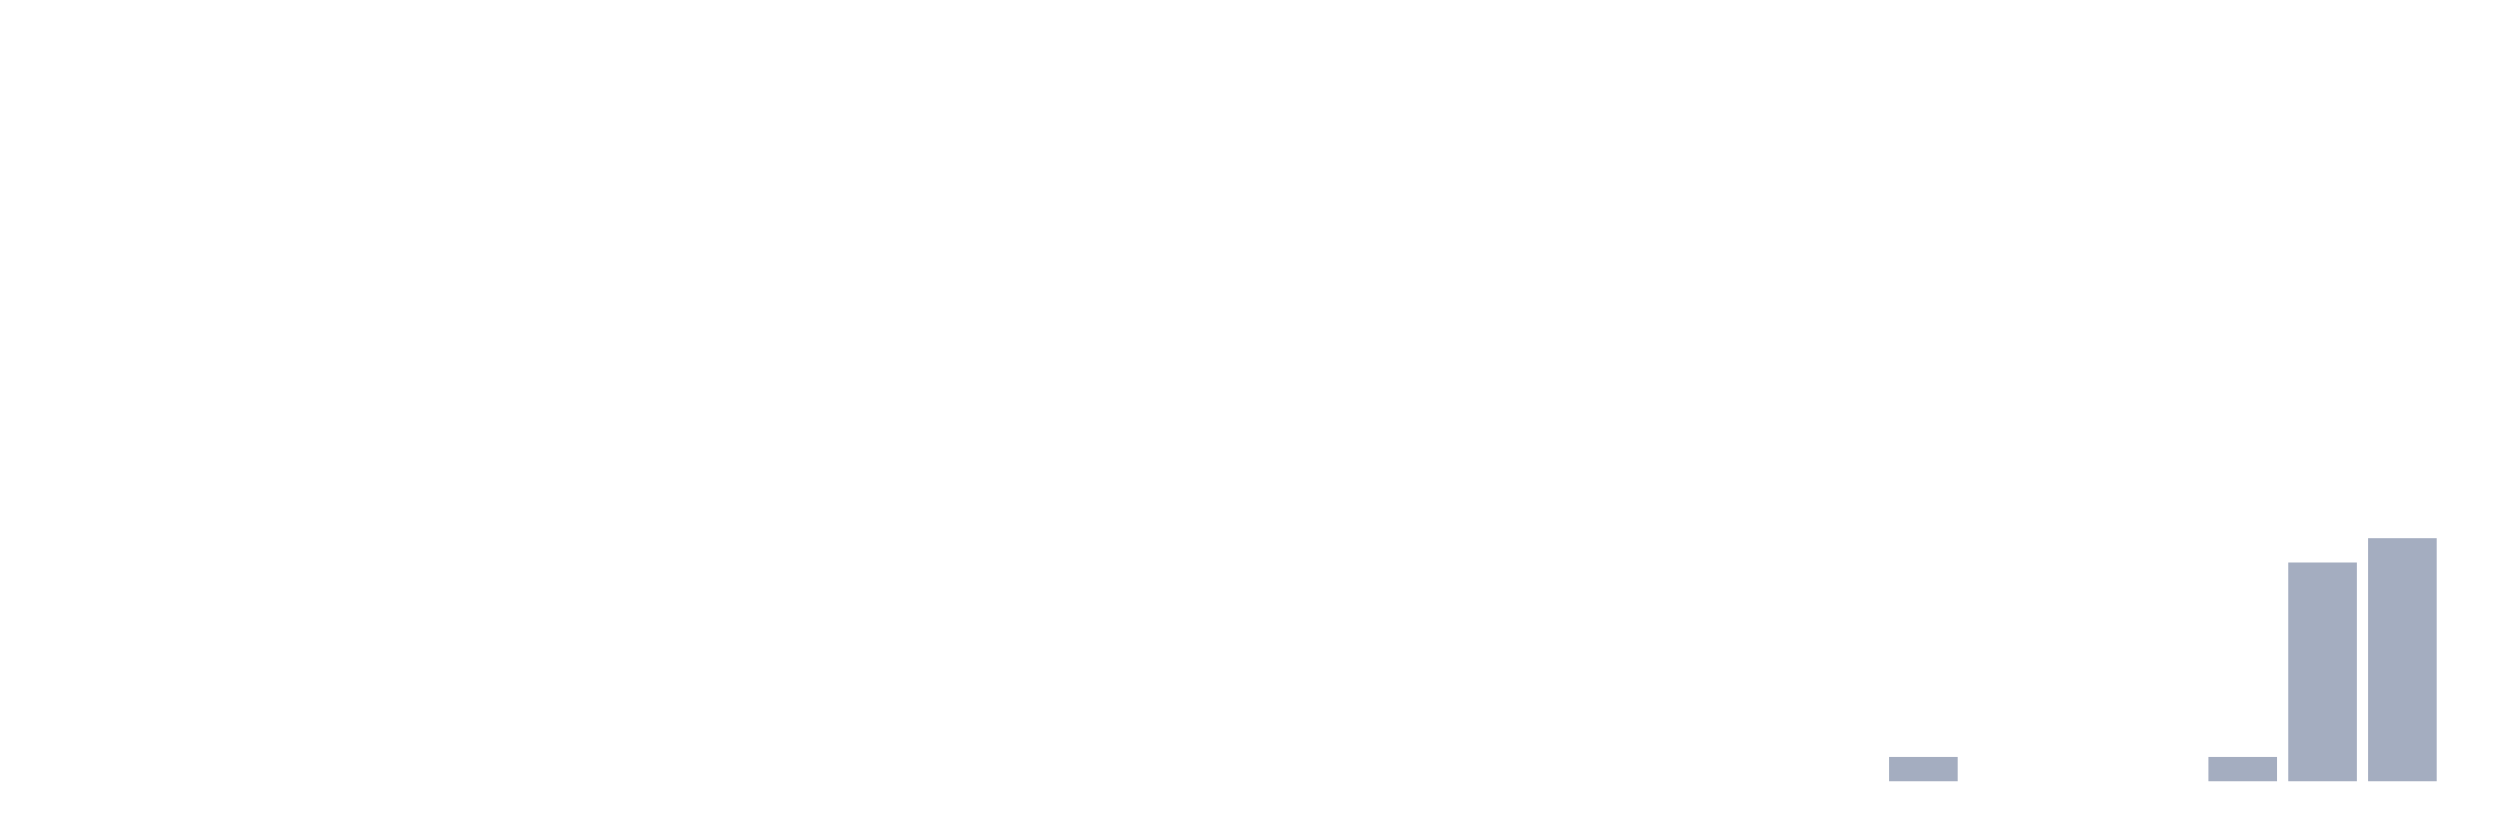
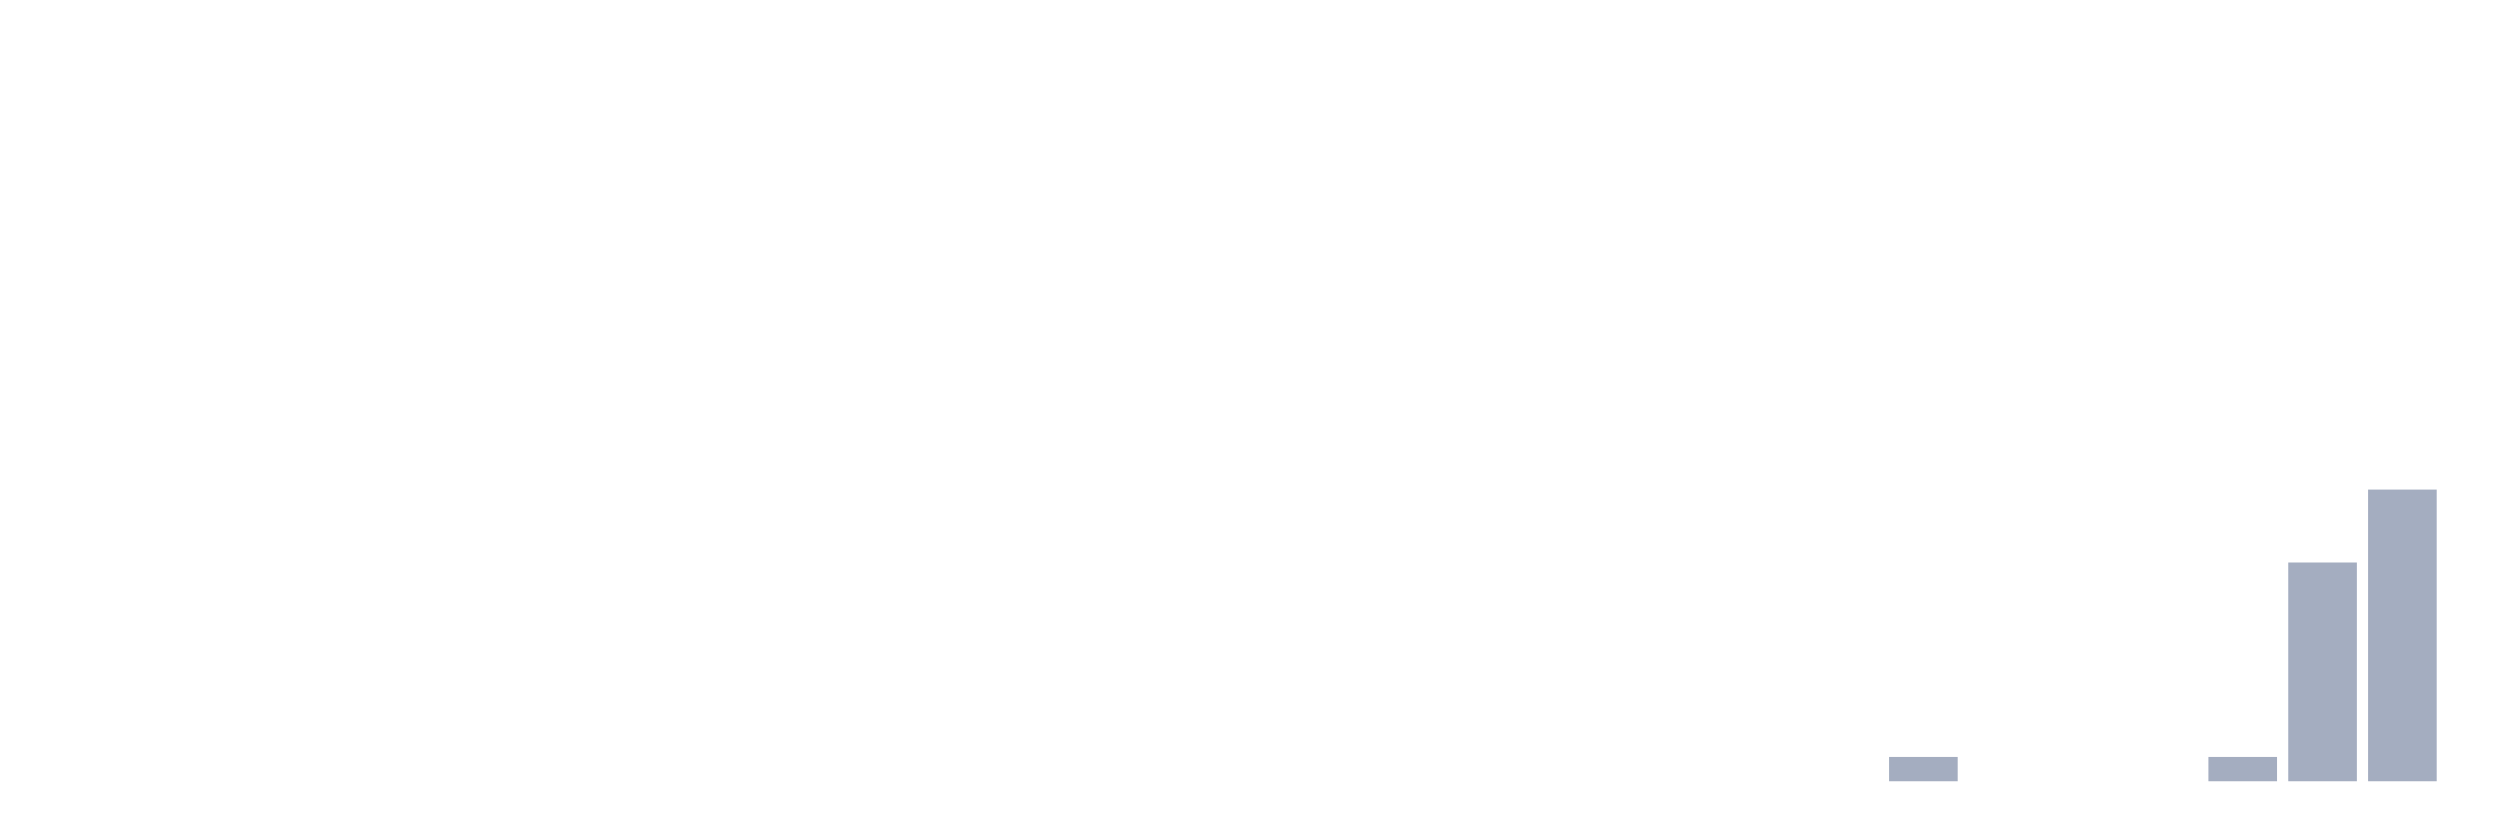
<svg xmlns="http://www.w3.org/2000/svg" viewBox="0 0 480 160">
  <g transform="translate(10,10)">
    <rect class="bar" x="0.153" width="13.175" y="140" height="0" fill="rgb(164,173,192)" />
    <rect class="bar" x="15.482" width="13.175" y="140" height="0" fill="rgb(164,173,192)" />
    <rect class="bar" x="30.81" width="13.175" y="140" height="0" fill="rgb(164,173,192)" />
    <rect class="bar" x="46.138" width="13.175" y="140" height="0" fill="rgb(164,173,192)" />
    <rect class="bar" x="61.466" width="13.175" y="140" height="0" fill="rgb(164,173,192)" />
    <rect class="bar" x="76.794" width="13.175" y="140" height="0" fill="rgb(164,173,192)" />
    <rect class="bar" x="92.123" width="13.175" y="140" height="0" fill="rgb(164,173,192)" />
    <rect class="bar" x="107.451" width="13.175" y="140" height="0" fill="rgb(164,173,192)" />
    <rect class="bar" x="122.779" width="13.175" y="140" height="0" fill="rgb(164,173,192)" />
    <rect class="bar" x="138.107" width="13.175" y="140" height="0" fill="rgb(164,173,192)" />
    <rect class="bar" x="153.436" width="13.175" y="140" height="0" fill="rgb(164,173,192)" />
    <rect class="bar" x="168.764" width="13.175" y="140" height="0" fill="rgb(164,173,192)" />
    <rect class="bar" x="184.092" width="13.175" y="140" height="0" fill="rgb(164,173,192)" />
    <rect class="bar" x="199.42" width="13.175" y="140" height="0" fill="rgb(164,173,192)" />
    <rect class="bar" x="214.748" width="13.175" y="140" height="0" fill="rgb(164,173,192)" />
    <rect class="bar" x="230.077" width="13.175" y="140" height="0" fill="rgb(164,173,192)" />
    <rect class="bar" x="245.405" width="13.175" y="140" height="0" fill="rgb(164,173,192)" />
    <rect class="bar" x="260.733" width="13.175" y="140" height="0" fill="rgb(164,173,192)" />
    <rect class="bar" x="276.061" width="13.175" y="140" height="0" fill="rgb(164,173,192)" />
    <rect class="bar" x="291.39" width="13.175" y="140" height="0" fill="rgb(164,173,192)" />
    <rect class="bar" x="306.718" width="13.175" y="140" height="0" fill="rgb(164,173,192)" />
    <rect class="bar" x="322.046" width="13.175" y="140" height="0" fill="rgb(164,173,192)" />
    <rect class="bar" x="337.374" width="13.175" y="140" height="0" fill="rgb(164,173,192)" />
    <rect class="bar" x="352.702" width="13.175" y="135.333" height="4.667" fill="rgb(164,173,192)" />
    <rect class="bar" x="368.031" width="13.175" y="140" height="0" fill="rgb(164,173,192)" />
    <rect class="bar" x="383.359" width="13.175" y="140" height="0" fill="rgb(164,173,192)" />
    <rect class="bar" x="398.687" width="13.175" y="140" height="0" fill="rgb(164,173,192)" />
    <rect class="bar" x="414.015" width="13.175" y="135.333" height="4.667" fill="rgb(164,173,192)" />
    <rect class="bar" x="429.344" width="13.175" y="98" height="42" fill="rgb(164,173,192)" />
-     <rect class="bar" x="444.672" width="13.175" y="93.333" height="46.667" fill="rgb(164,173,192)" />
+     <rect class="bar" x="444.672" width="13.175" y="84" height="56" fill="rgb(164,173,192)" />
  </g>
</svg>
